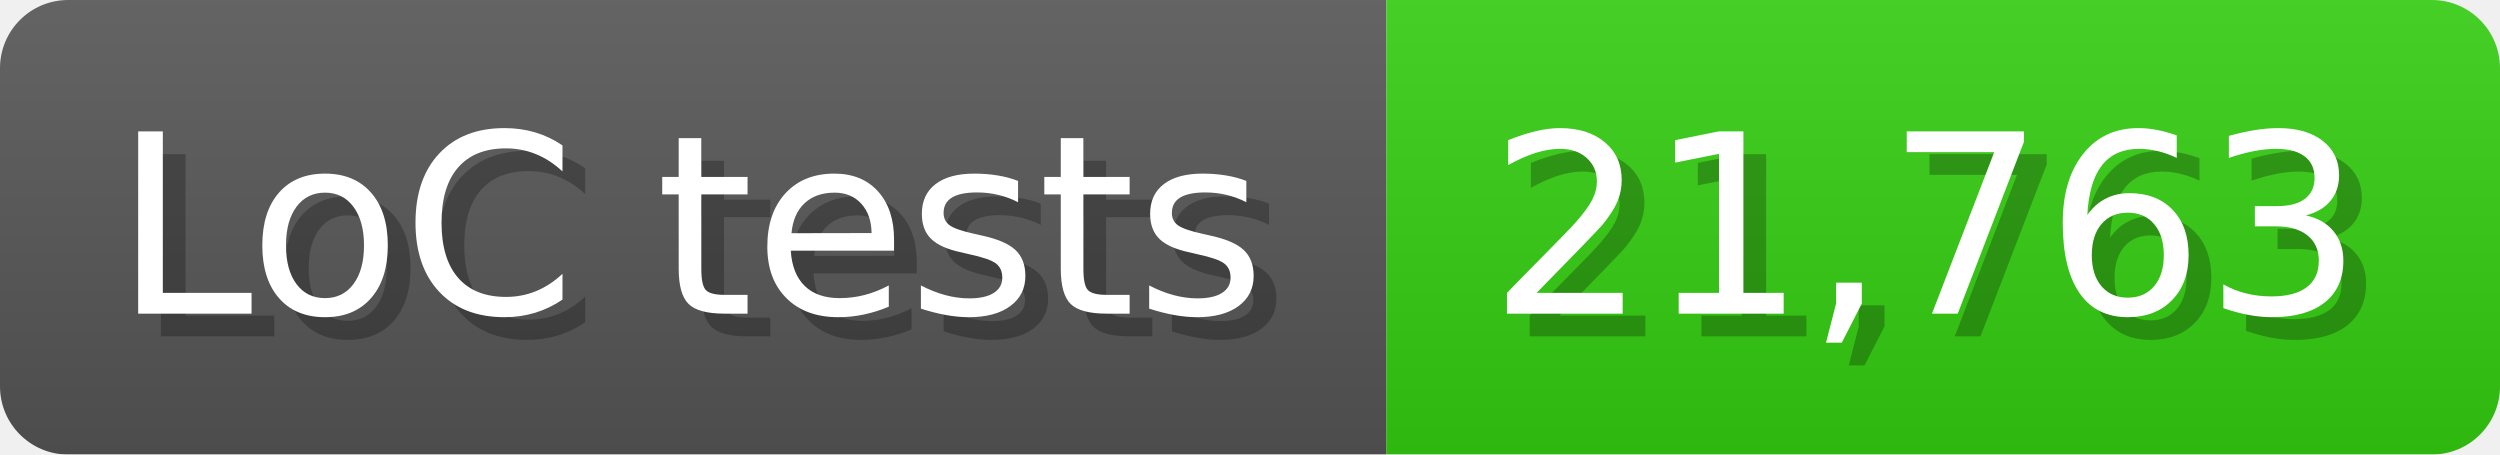
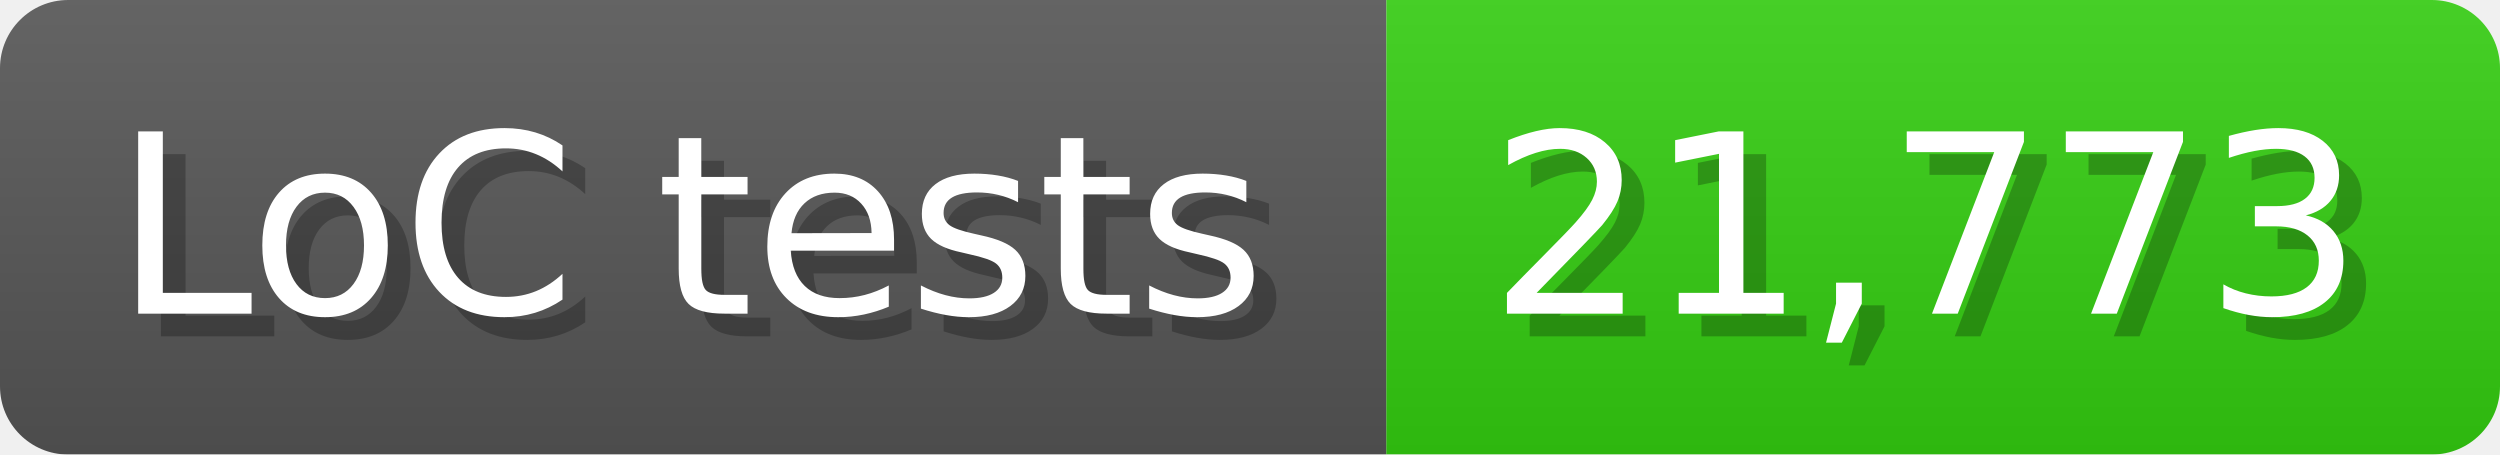
<svg xmlns="http://www.w3.org/2000/svg" width="110" height="20" viewBox="0 0 1100 200">
  <linearGradient id="a" x2="0" y2="100%">
    <stop offset="0" stop-opacity=".1" stop-color="#EEE" />
    <stop offset="1" stop-opacity=".1" />
  </linearGradient>
  <mask id="m">
    <rect width="1100" height="200" rx="30" fill="#FFF" />
  </mask>
  <g mask="url(#m)">
    <rect width="610" height="200" fill="#555" />
    <rect width="490" height="200" fill="#3C1" x="610" />
    <rect width="1100" height="200" fill="url(#a)" />
  </g>
  <g fill="#fff" text-anchor="start" font-family="Verdana,DejaVu Sans,sans-serif" font-size="110">
    <text x="60" y="148" textLength="510" fill="#000" opacity="0.25">LoC tests</text>
    <text x="50" y="138" textLength="510">LoC tests</text>
-     <text x="665" y="148" textLength="390" fill="#000" opacity="0.25">21,763</text>
-     <text x="655" y="138" textLength="390">21,763</text>
+     <text x="665" y="148" textLength="390" fill="#000" opacity="0.25">21,773</text>
+     <text x="655" y="138" textLength="390">21,773</text>
  </g>
</svg>
